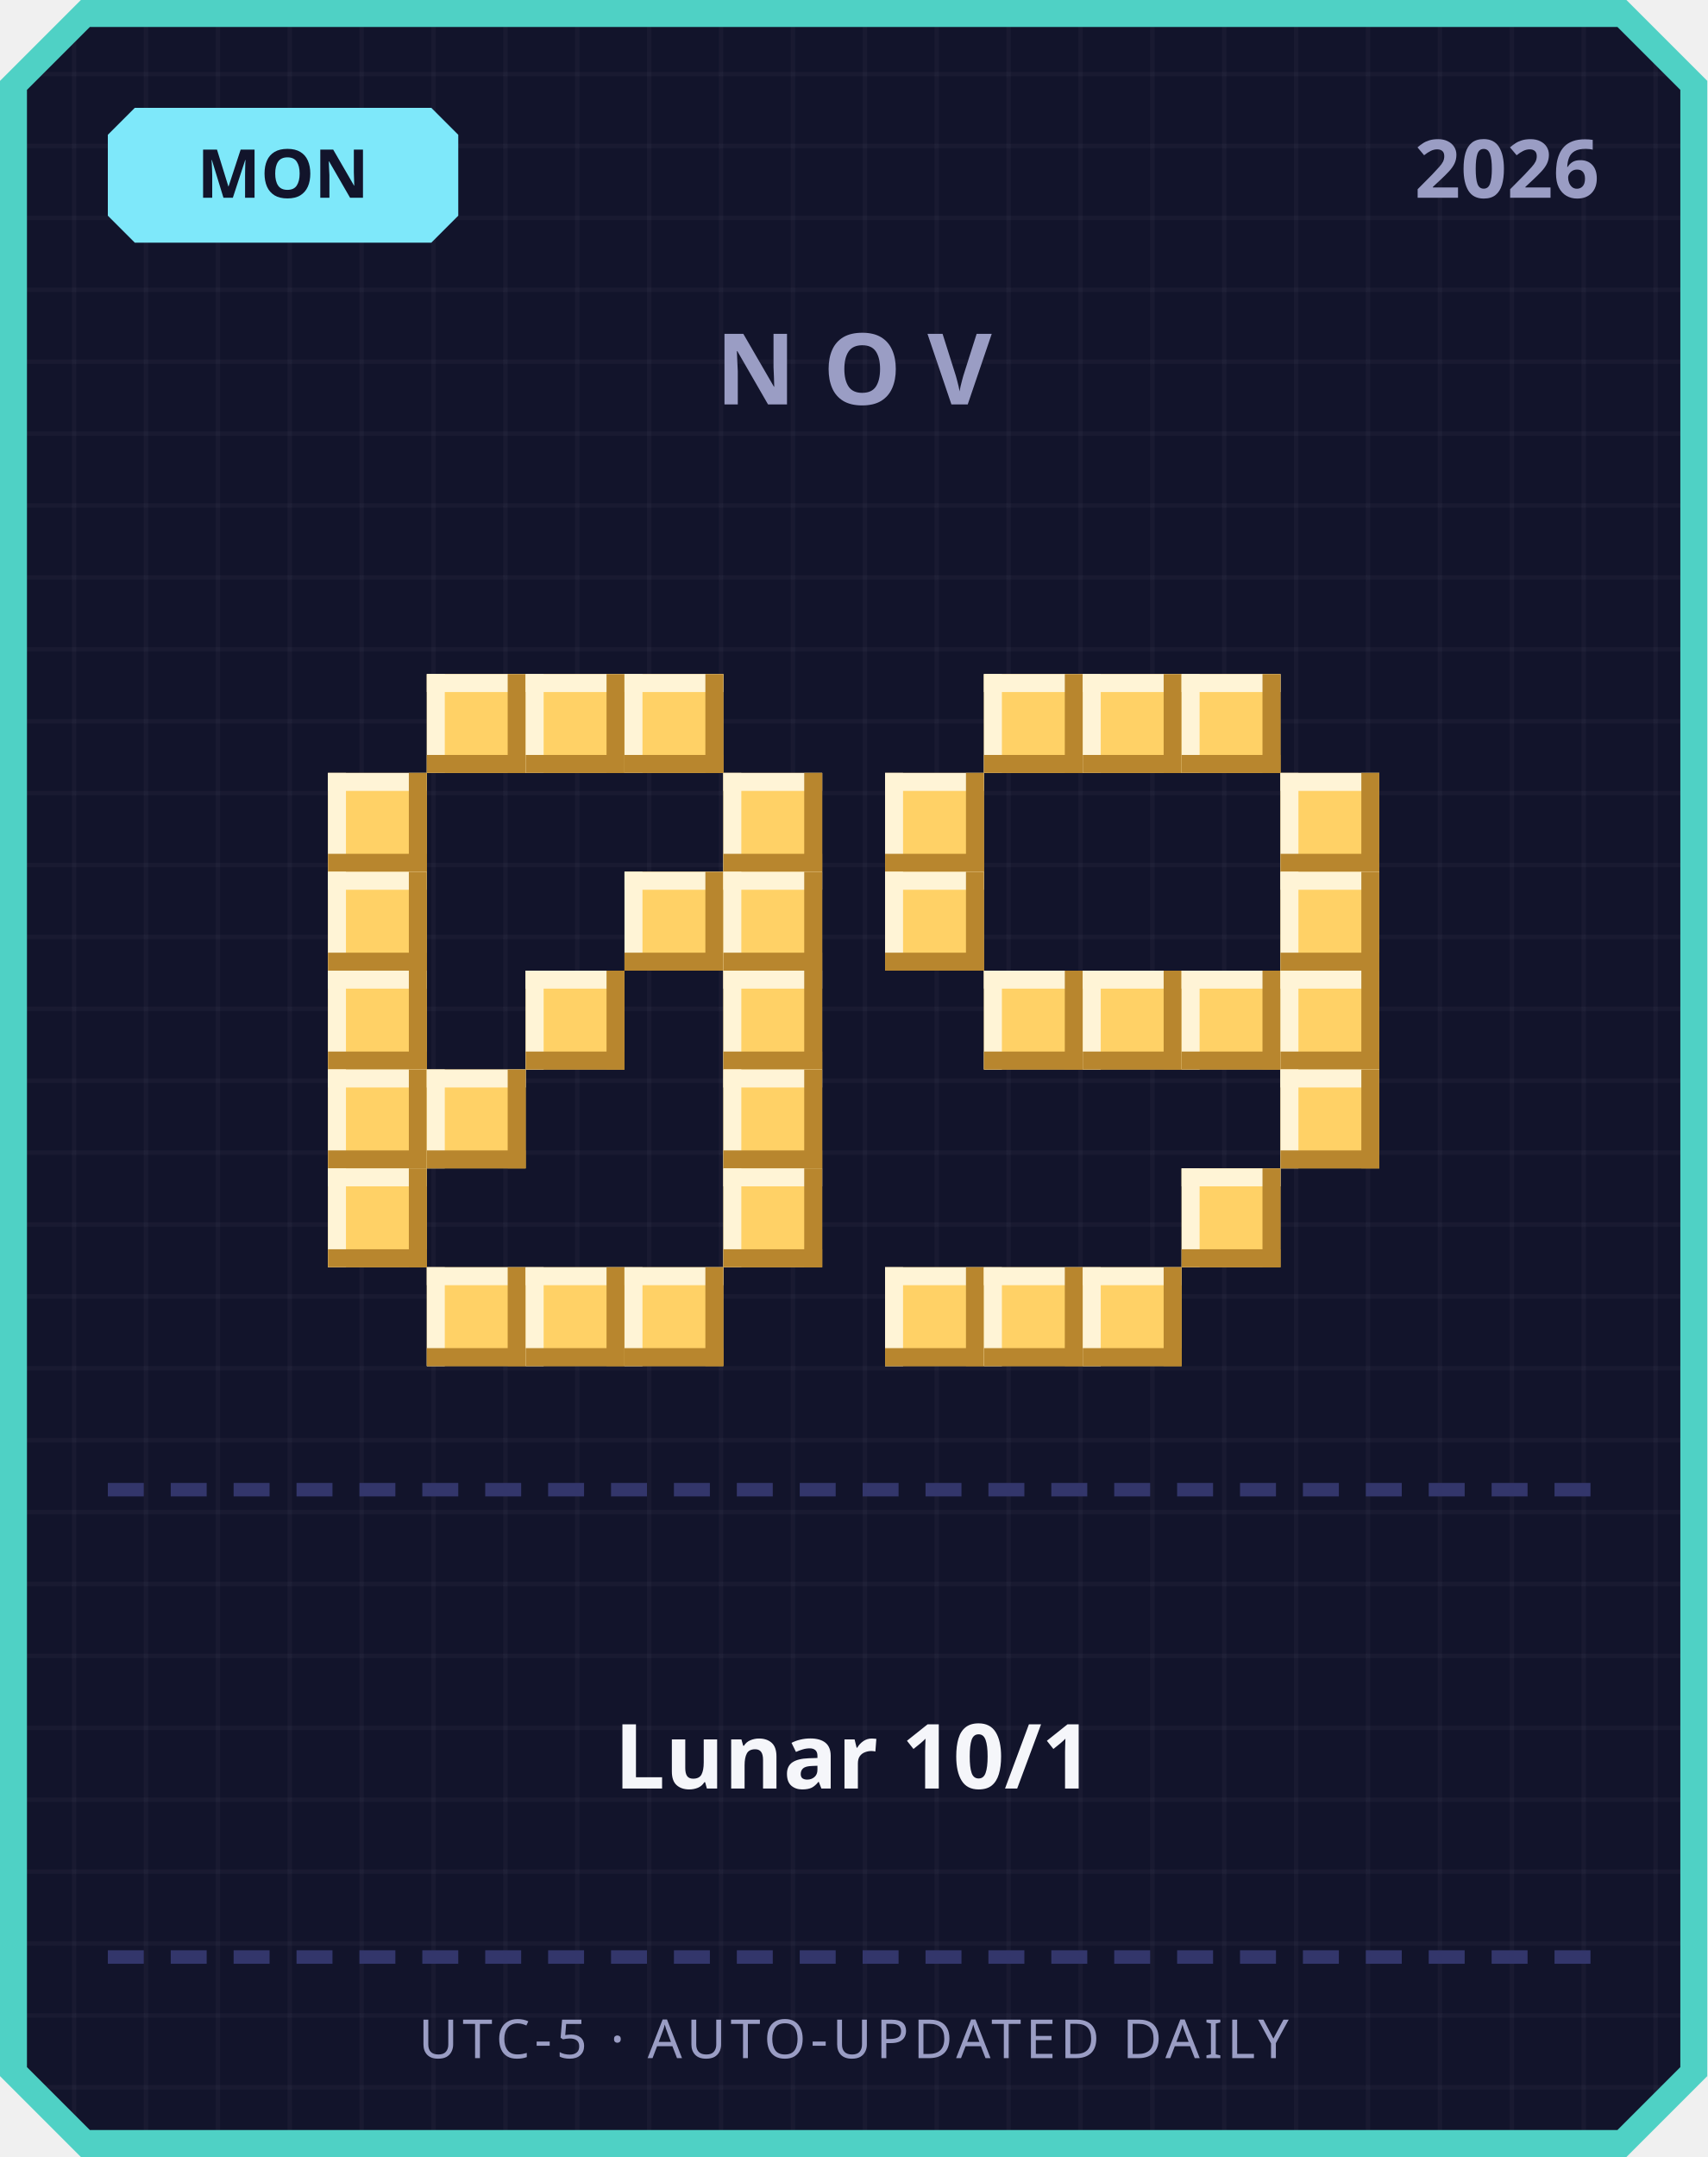
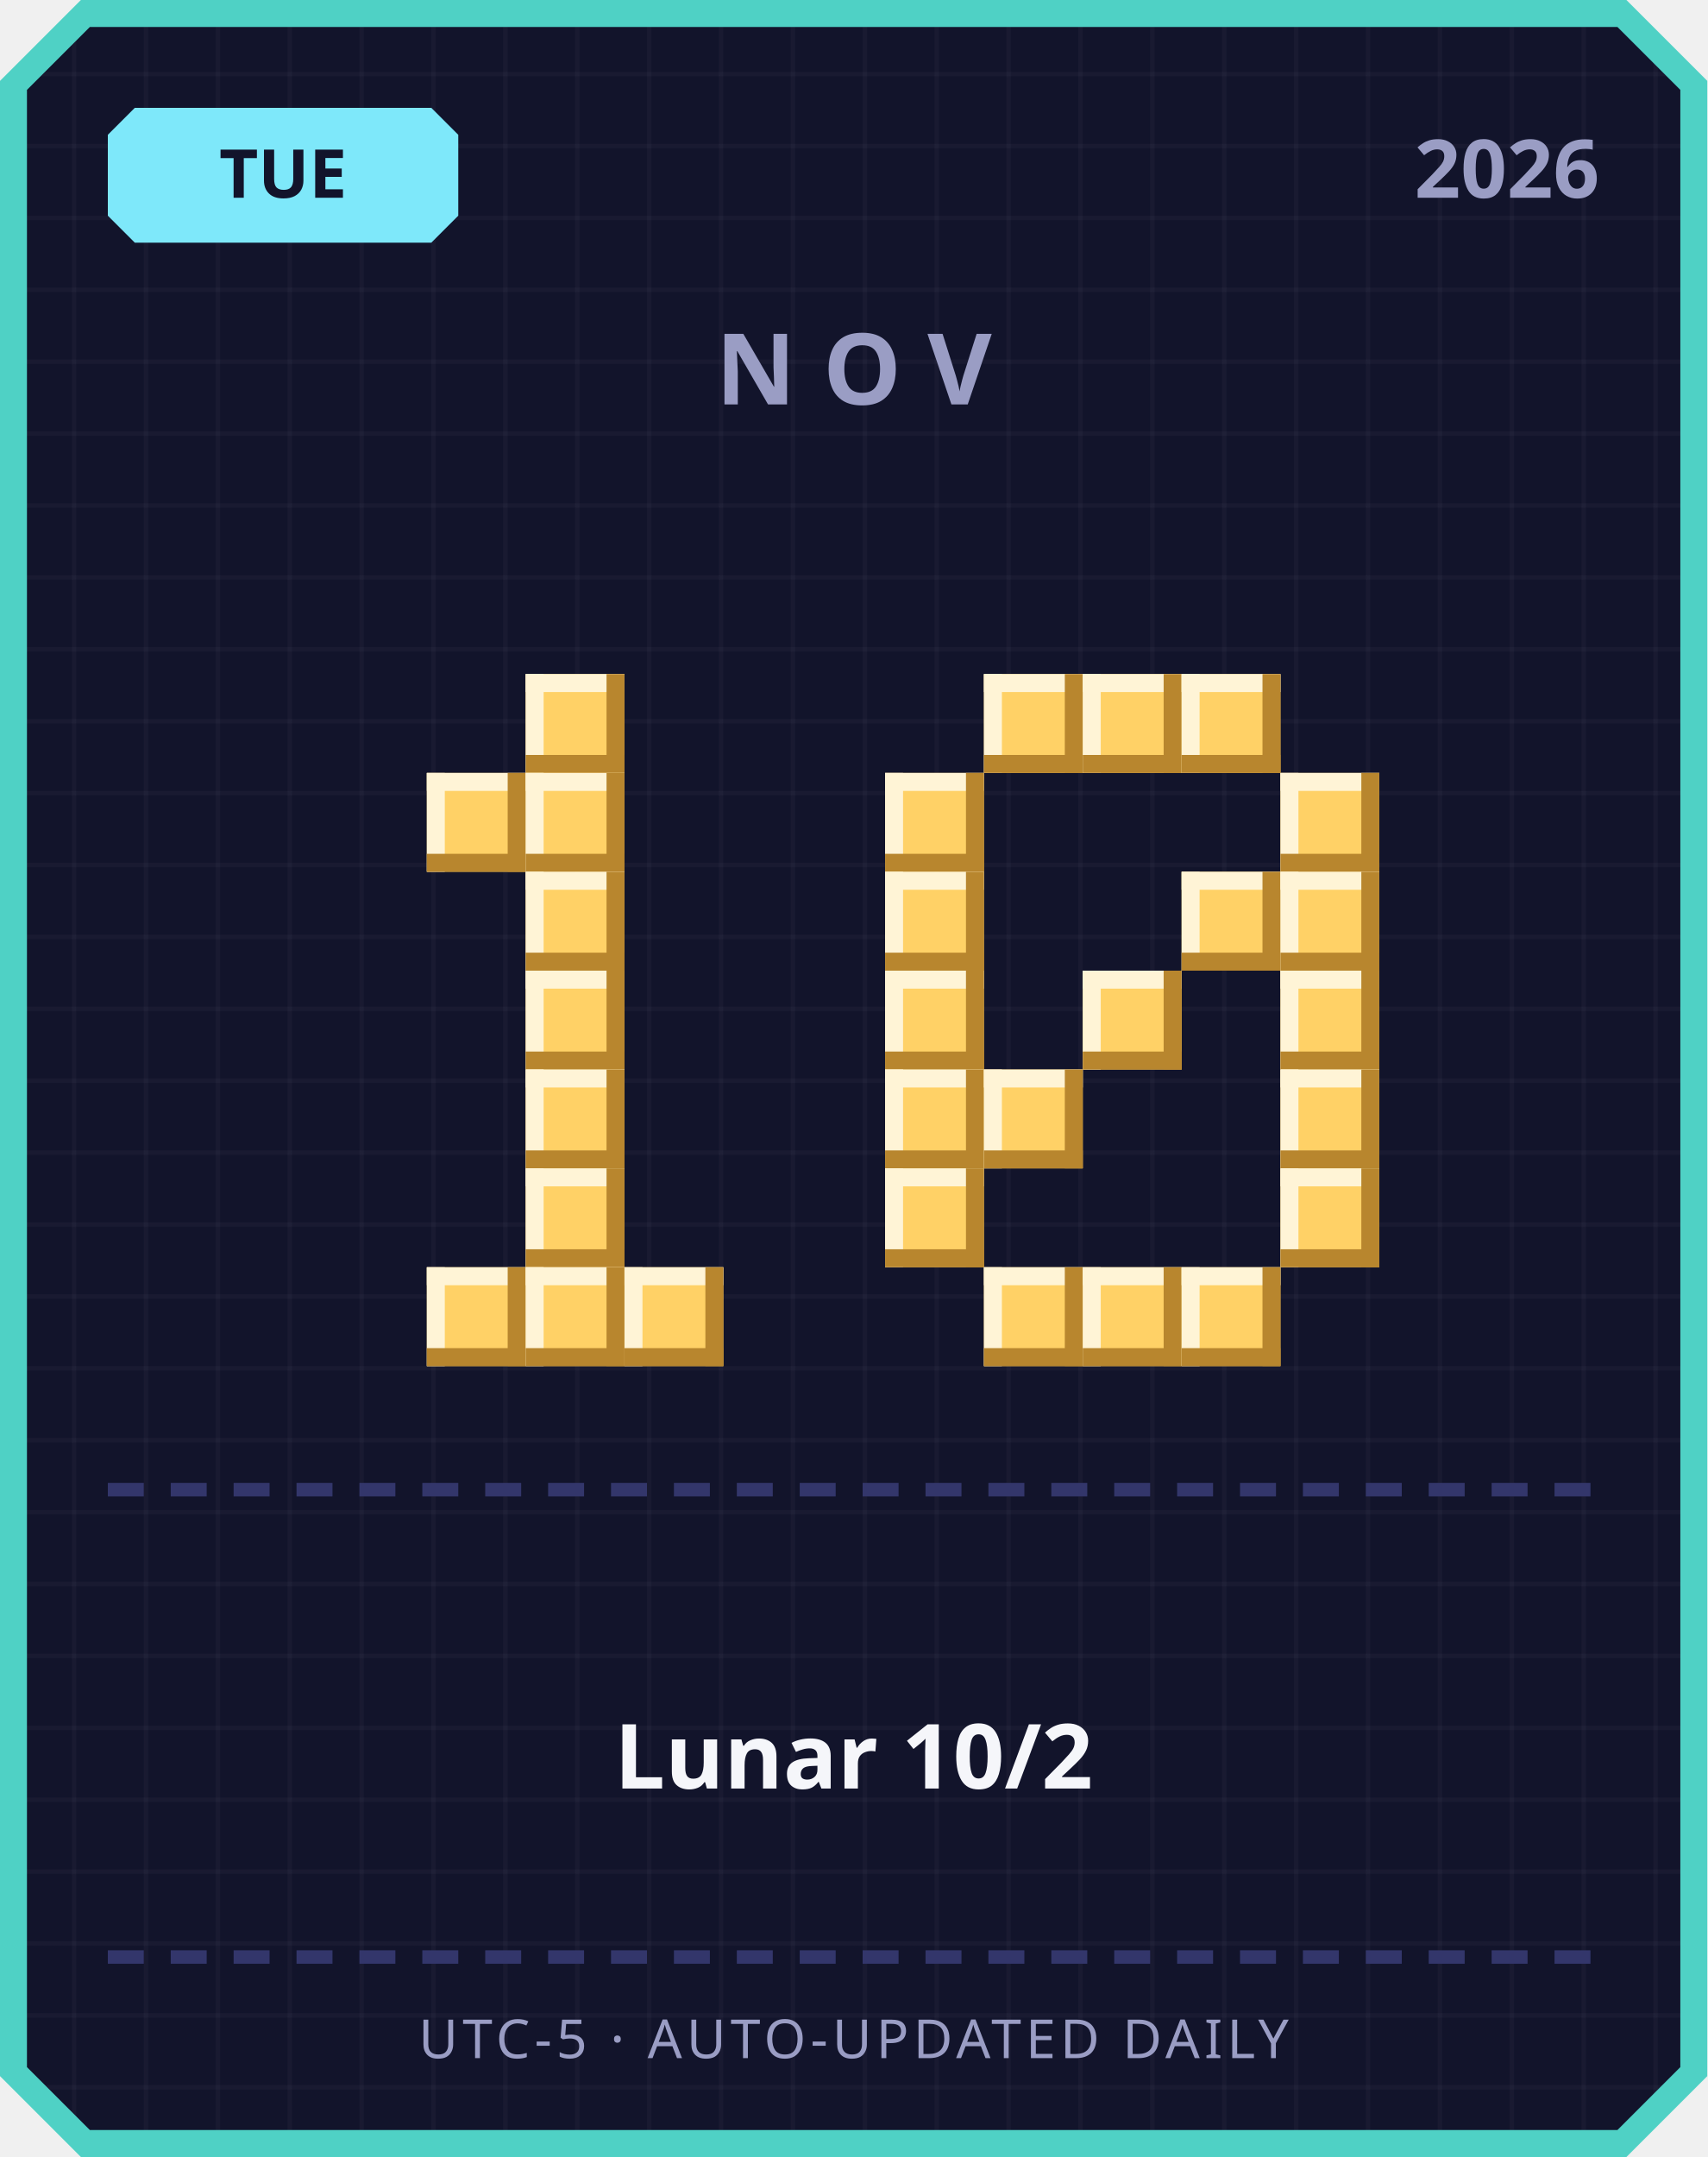
<svg xmlns="http://www.w3.org/2000/svg" width="380" height="480" viewBox="0 0 380 480">
  <defs>
    <pattern id="grid" width="16" height="16" patternUnits="userSpaceOnUse">
      <rect width="16" height="16" fill="#12142b" />
      <rect width="1" height="16" fill="#ffffff" opacity="0.03" />
      <rect width="16" height="1" fill="#ffffff" opacity="0.03" />
    </pattern>
  </defs>
  <path d="M 18,0 L 362,0 L 380,18 L 380,462 L 362,480 L 18,480 L 0,462 L 0,18 Z" fill="#4fd1c5" />
  <path d="M 20,6 L 360,6 L 374,20 L 374,460 L 360,474 L 20,474 L 6,460 L 6,20 Z" fill="url(#grid)" />
  <path d="M 30,24 L 96,24 L 102,30 L 102,48 L 96,54 L 30,54 L 24,48 L 24,30 Z" fill="#7ee8fa" />
-   <text x="63" y="44" text-anchor="middle" font-family="'Segoe UI', sans-serif" font-size="15" font-weight="700" fill="#12142b">MON</text>
+   <text x="63" y="44" text-anchor="middle" font-family="'Segoe UI', sans-serif" font-size="15" font-weight="700" fill="#12142b">TUE</text>
  <text x="356" y="44" text-anchor="end" font-family="'Segoe UI', sans-serif" font-size="18" font-weight="700" fill="#9a9dc4">2026</text>
  <text x="190" y="90" text-anchor="middle" font-family="'Segoe UI', sans-serif" font-size="22" font-weight="700" letter-spacing="6" fill="#9a9dc4">NOV</text>
-   <rect x="95" y="150" width="22" height="22" fill="#ffd166" />
-   <rect x="95" y="150" width="22" height="4" fill="#fff4d6" />
-   <rect x="95" y="150" width="4" height="22" fill="#fff4d6" />
-   <rect x="95" y="168" width="22" height="4" fill="#b8862e" />
-   <rect x="113" y="150" width="4" height="22" fill="#b8862e" />
  <rect x="117" y="150" width="22" height="22" fill="#ffd166" />
  <rect x="117" y="150" width="22" height="4" fill="#fff4d6" />
  <rect x="117" y="150" width="4" height="22" fill="#fff4d6" />
  <rect x="117" y="168" width="22" height="4" fill="#b8862e" />
  <rect x="135" y="150" width="4" height="22" fill="#b8862e" />
-   <rect x="139" y="150" width="22" height="22" fill="#ffd166" />
-   <rect x="139" y="150" width="22" height="4" fill="#fff4d6" />
-   <rect x="139" y="150" width="4" height="22" fill="#fff4d6" />
-   <rect x="139" y="168" width="22" height="4" fill="#b8862e" />
-   <rect x="157" y="150" width="4" height="22" fill="#b8862e" />
-   <rect x="73" y="172" width="22" height="22" fill="#ffd166" />
-   <rect x="73" y="172" width="22" height="4" fill="#fff4d6" />
-   <rect x="73" y="172" width="4" height="22" fill="#fff4d6" />
-   <rect x="73" y="190" width="22" height="4" fill="#b8862e" />
-   <rect x="91" y="172" width="4" height="22" fill="#b8862e" />
-   <rect x="161" y="172" width="22" height="22" fill="#ffd166" />
-   <rect x="161" y="172" width="22" height="4" fill="#fff4d6" />
-   <rect x="161" y="172" width="4" height="22" fill="#fff4d6" />
-   <rect x="161" y="190" width="22" height="4" fill="#b8862e" />
-   <rect x="179" y="172" width="4" height="22" fill="#b8862e" />
-   <rect x="73" y="194" width="22" height="22" fill="#ffd166" />
-   <rect x="73" y="194" width="22" height="4" fill="#fff4d6" />
-   <rect x="73" y="194" width="4" height="22" fill="#fff4d6" />
-   <rect x="73" y="212" width="22" height="4" fill="#b8862e" />
-   <rect x="91" y="194" width="4" height="22" fill="#b8862e" />
-   <rect x="139" y="194" width="22" height="22" fill="#ffd166" />
-   <rect x="139" y="194" width="22" height="4" fill="#fff4d6" />
-   <rect x="139" y="194" width="4" height="22" fill="#fff4d6" />
-   <rect x="139" y="212" width="22" height="4" fill="#b8862e" />
-   <rect x="157" y="194" width="4" height="22" fill="#b8862e" />
-   <rect x="161" y="194" width="22" height="22" fill="#ffd166" />
-   <rect x="161" y="194" width="22" height="4" fill="#fff4d6" />
-   <rect x="161" y="194" width="4" height="22" fill="#fff4d6" />
-   <rect x="161" y="212" width="22" height="4" fill="#b8862e" />
-   <rect x="179" y="194" width="4" height="22" fill="#b8862e" />
-   <rect x="73" y="216" width="22" height="22" fill="#ffd166" />
-   <rect x="73" y="216" width="22" height="4" fill="#fff4d6" />
-   <rect x="73" y="216" width="4" height="22" fill="#fff4d6" />
-   <rect x="73" y="234" width="22" height="4" fill="#b8862e" />
-   <rect x="91" y="216" width="4" height="22" fill="#b8862e" />
+   <rect x="95" y="172" width="22" height="22" fill="#ffd166" />
+   <rect x="95" y="172" width="22" height="4" fill="#fff4d6" />
+   <rect x="95" y="172" width="4" height="22" fill="#fff4d6" />
+   <rect x="95" y="190" width="22" height="4" fill="#b8862e" />
+   <rect x="113" y="172" width="4" height="22" fill="#b8862e" />
+   <rect x="117" y="172" width="22" height="22" fill="#ffd166" />
+   <rect x="117" y="172" width="22" height="4" fill="#fff4d6" />
+   <rect x="117" y="172" width="4" height="22" fill="#fff4d6" />
+   <rect x="117" y="190" width="22" height="4" fill="#b8862e" />
+   <rect x="135" y="172" width="4" height="22" fill="#b8862e" />
+   <rect x="117" y="194" width="22" height="22" fill="#ffd166" />
+   <rect x="117" y="194" width="22" height="4" fill="#fff4d6" />
+   <rect x="117" y="194" width="4" height="22" fill="#fff4d6" />
+   <rect x="117" y="212" width="22" height="4" fill="#b8862e" />
+   <rect x="135" y="194" width="4" height="22" fill="#b8862e" />
  <rect x="117" y="216" width="22" height="22" fill="#ffd166" />
  <rect x="117" y="216" width="22" height="4" fill="#fff4d6" />
  <rect x="117" y="216" width="4" height="22" fill="#fff4d6" />
  <rect x="117" y="234" width="22" height="4" fill="#b8862e" />
  <rect x="135" y="216" width="4" height="22" fill="#b8862e" />
-   <rect x="161" y="216" width="22" height="22" fill="#ffd166" />
-   <rect x="161" y="216" width="22" height="4" fill="#fff4d6" />
-   <rect x="161" y="216" width="4" height="22" fill="#fff4d6" />
-   <rect x="161" y="234" width="22" height="4" fill="#b8862e" />
-   <rect x="179" y="216" width="4" height="22" fill="#b8862e" />
-   <rect x="73" y="238" width="22" height="22" fill="#ffd166" />
-   <rect x="73" y="238" width="22" height="4" fill="#fff4d6" />
-   <rect x="73" y="238" width="4" height="22" fill="#fff4d6" />
-   <rect x="73" y="256" width="22" height="4" fill="#b8862e" />
-   <rect x="91" y="238" width="4" height="22" fill="#b8862e" />
-   <rect x="95" y="238" width="22" height="22" fill="#ffd166" />
-   <rect x="95" y="238" width="22" height="4" fill="#fff4d6" />
-   <rect x="95" y="238" width="4" height="22" fill="#fff4d6" />
-   <rect x="95" y="256" width="22" height="4" fill="#b8862e" />
-   <rect x="113" y="238" width="4" height="22" fill="#b8862e" />
-   <rect x="161" y="238" width="22" height="22" fill="#ffd166" />
-   <rect x="161" y="238" width="22" height="4" fill="#fff4d6" />
-   <rect x="161" y="238" width="4" height="22" fill="#fff4d6" />
-   <rect x="161" y="256" width="22" height="4" fill="#b8862e" />
-   <rect x="179" y="238" width="4" height="22" fill="#b8862e" />
-   <rect x="73" y="260" width="22" height="22" fill="#ffd166" />
-   <rect x="73" y="260" width="22" height="4" fill="#fff4d6" />
-   <rect x="73" y="260" width="4" height="22" fill="#fff4d6" />
-   <rect x="73" y="278" width="22" height="4" fill="#b8862e" />
-   <rect x="91" y="260" width="4" height="22" fill="#b8862e" />
-   <rect x="161" y="260" width="22" height="22" fill="#ffd166" />
-   <rect x="161" y="260" width="22" height="4" fill="#fff4d6" />
-   <rect x="161" y="260" width="4" height="22" fill="#fff4d6" />
-   <rect x="161" y="278" width="22" height="4" fill="#b8862e" />
-   <rect x="179" y="260" width="4" height="22" fill="#b8862e" />
+   <rect x="117" y="238" width="22" height="22" fill="#ffd166" />
+   <rect x="117" y="238" width="22" height="4" fill="#fff4d6" />
+   <rect x="117" y="238" width="4" height="22" fill="#fff4d6" />
+   <rect x="117" y="256" width="22" height="4" fill="#b8862e" />
+   <rect x="135" y="238" width="4" height="22" fill="#b8862e" />
+   <rect x="117" y="260" width="22" height="22" fill="#ffd166" />
+   <rect x="117" y="260" width="22" height="4" fill="#fff4d6" />
+   <rect x="117" y="260" width="4" height="22" fill="#fff4d6" />
+   <rect x="117" y="278" width="22" height="4" fill="#b8862e" />
+   <rect x="135" y="260" width="4" height="22" fill="#b8862e" />
  <rect x="95" y="282" width="22" height="22" fill="#ffd166" />
  <rect x="95" y="282" width="22" height="4" fill="#fff4d6" />
  <rect x="95" y="282" width="4" height="22" fill="#fff4d6" />
  <rect x="95" y="300" width="22" height="4" fill="#b8862e" />
  <rect x="113" y="282" width="4" height="22" fill="#b8862e" />
  <rect x="117" y="282" width="22" height="22" fill="#ffd166" />
  <rect x="117" y="282" width="22" height="4" fill="#fff4d6" />
  <rect x="117" y="282" width="4" height="22" fill="#fff4d6" />
  <rect x="117" y="300" width="22" height="4" fill="#b8862e" />
  <rect x="135" y="282" width="4" height="22" fill="#b8862e" />
  <rect x="139" y="282" width="22" height="22" fill="#ffd166" />
  <rect x="139" y="282" width="22" height="4" fill="#fff4d6" />
  <rect x="139" y="282" width="4" height="22" fill="#fff4d6" />
  <rect x="139" y="300" width="22" height="4" fill="#b8862e" />
  <rect x="157" y="282" width="4" height="22" fill="#b8862e" />
  <rect x="219" y="150" width="22" height="22" fill="#ffd166" />
  <rect x="219" y="150" width="22" height="4" fill="#fff4d6" />
  <rect x="219" y="150" width="4" height="22" fill="#fff4d6" />
  <rect x="219" y="168" width="22" height="4" fill="#b8862e" />
  <rect x="237" y="150" width="4" height="22" fill="#b8862e" />
  <rect x="241" y="150" width="22" height="22" fill="#ffd166" />
  <rect x="241" y="150" width="22" height="4" fill="#fff4d6" />
  <rect x="241" y="150" width="4" height="22" fill="#fff4d6" />
  <rect x="241" y="168" width="22" height="4" fill="#b8862e" />
  <rect x="259" y="150" width="4" height="22" fill="#b8862e" />
  <rect x="263" y="150" width="22" height="22" fill="#ffd166" />
  <rect x="263" y="150" width="22" height="4" fill="#fff4d6" />
  <rect x="263" y="150" width="4" height="22" fill="#fff4d6" />
  <rect x="263" y="168" width="22" height="4" fill="#b8862e" />
  <rect x="281" y="150" width="4" height="22" fill="#b8862e" />
  <rect x="197" y="172" width="22" height="22" fill="#ffd166" />
  <rect x="197" y="172" width="22" height="4" fill="#fff4d6" />
  <rect x="197" y="172" width="4" height="22" fill="#fff4d6" />
  <rect x="197" y="190" width="22" height="4" fill="#b8862e" />
  <rect x="215" y="172" width="4" height="22" fill="#b8862e" />
  <rect x="285" y="172" width="22" height="22" fill="#ffd166" />
  <rect x="285" y="172" width="22" height="4" fill="#fff4d6" />
  <rect x="285" y="172" width="4" height="22" fill="#fff4d6" />
  <rect x="285" y="190" width="22" height="4" fill="#b8862e" />
  <rect x="303" y="172" width="4" height="22" fill="#b8862e" />
  <rect x="197" y="194" width="22" height="22" fill="#ffd166" />
  <rect x="197" y="194" width="22" height="4" fill="#fff4d6" />
  <rect x="197" y="194" width="4" height="22" fill="#fff4d6" />
  <rect x="197" y="212" width="22" height="4" fill="#b8862e" />
  <rect x="215" y="194" width="4" height="22" fill="#b8862e" />
+   <rect x="263" y="194" width="22" height="22" fill="#ffd166" />
+   <rect x="263" y="194" width="22" height="4" fill="#fff4d6" />
+   <rect x="263" y="194" width="4" height="22" fill="#fff4d6" />
+   <rect x="263" y="212" width="22" height="4" fill="#b8862e" />
+   <rect x="281" y="194" width="4" height="22" fill="#b8862e" />
  <rect x="285" y="194" width="22" height="22" fill="#ffd166" />
  <rect x="285" y="194" width="22" height="4" fill="#fff4d6" />
  <rect x="285" y="194" width="4" height="22" fill="#fff4d6" />
  <rect x="285" y="212" width="22" height="4" fill="#b8862e" />
  <rect x="303" y="194" width="4" height="22" fill="#b8862e" />
-   <rect x="219" y="216" width="22" height="22" fill="#ffd166" />
-   <rect x="219" y="216" width="22" height="4" fill="#fff4d6" />
-   <rect x="219" y="216" width="4" height="22" fill="#fff4d6" />
-   <rect x="219" y="234" width="22" height="4" fill="#b8862e" />
-   <rect x="237" y="216" width="4" height="22" fill="#b8862e" />
+   <rect x="197" y="216" width="22" height="22" fill="#ffd166" />
+   <rect x="197" y="216" width="22" height="4" fill="#fff4d6" />
+   <rect x="197" y="216" width="4" height="22" fill="#fff4d6" />
+   <rect x="197" y="234" width="22" height="4" fill="#b8862e" />
+   <rect x="215" y="216" width="4" height="22" fill="#b8862e" />
  <rect x="241" y="216" width="22" height="22" fill="#ffd166" />
  <rect x="241" y="216" width="22" height="4" fill="#fff4d6" />
  <rect x="241" y="216" width="4" height="22" fill="#fff4d6" />
  <rect x="241" y="234" width="22" height="4" fill="#b8862e" />
  <rect x="259" y="216" width="4" height="22" fill="#b8862e" />
-   <rect x="263" y="216" width="22" height="22" fill="#ffd166" />
-   <rect x="263" y="216" width="22" height="4" fill="#fff4d6" />
-   <rect x="263" y="216" width="4" height="22" fill="#fff4d6" />
-   <rect x="263" y="234" width="22" height="4" fill="#b8862e" />
-   <rect x="281" y="216" width="4" height="22" fill="#b8862e" />
  <rect x="285" y="216" width="22" height="22" fill="#ffd166" />
  <rect x="285" y="216" width="22" height="4" fill="#fff4d6" />
  <rect x="285" y="216" width="4" height="22" fill="#fff4d6" />
  <rect x="285" y="234" width="22" height="4" fill="#b8862e" />
  <rect x="303" y="216" width="4" height="22" fill="#b8862e" />
+   <rect x="197" y="238" width="22" height="22" fill="#ffd166" />
+   <rect x="197" y="238" width="22" height="4" fill="#fff4d6" />
+   <rect x="197" y="238" width="4" height="22" fill="#fff4d6" />
+   <rect x="197" y="256" width="22" height="4" fill="#b8862e" />
+   <rect x="215" y="238" width="4" height="22" fill="#b8862e" />
+   <rect x="219" y="238" width="22" height="22" fill="#ffd166" />
+   <rect x="219" y="238" width="22" height="4" fill="#fff4d6" />
+   <rect x="219" y="238" width="4" height="22" fill="#fff4d6" />
+   <rect x="219" y="256" width="22" height="4" fill="#b8862e" />
+   <rect x="237" y="238" width="4" height="22" fill="#b8862e" />
  <rect x="285" y="238" width="22" height="22" fill="#ffd166" />
  <rect x="285" y="238" width="22" height="4" fill="#fff4d6" />
  <rect x="285" y="238" width="4" height="22" fill="#fff4d6" />
  <rect x="285" y="256" width="22" height="4" fill="#b8862e" />
  <rect x="303" y="238" width="4" height="22" fill="#b8862e" />
-   <rect x="263" y="260" width="22" height="22" fill="#ffd166" />
-   <rect x="263" y="260" width="22" height="4" fill="#fff4d6" />
-   <rect x="263" y="260" width="4" height="22" fill="#fff4d6" />
-   <rect x="263" y="278" width="22" height="4" fill="#b8862e" />
-   <rect x="281" y="260" width="4" height="22" fill="#b8862e" />
-   <rect x="197" y="282" width="22" height="22" fill="#ffd166" />
-   <rect x="197" y="282" width="22" height="4" fill="#fff4d6" />
-   <rect x="197" y="282" width="4" height="22" fill="#fff4d6" />
-   <rect x="197" y="300" width="22" height="4" fill="#b8862e" />
-   <rect x="215" y="282" width="4" height="22" fill="#b8862e" />
+   <rect x="197" y="260" width="22" height="22" fill="#ffd166" />
+   <rect x="197" y="260" width="22" height="4" fill="#fff4d6" />
+   <rect x="197" y="260" width="4" height="22" fill="#fff4d6" />
+   <rect x="197" y="278" width="22" height="4" fill="#b8862e" />
+   <rect x="215" y="260" width="4" height="22" fill="#b8862e" />
+   <rect x="285" y="260" width="22" height="22" fill="#ffd166" />
+   <rect x="285" y="260" width="22" height="4" fill="#fff4d6" />
+   <rect x="285" y="260" width="4" height="22" fill="#fff4d6" />
+   <rect x="285" y="278" width="22" height="4" fill="#b8862e" />
+   <rect x="303" y="260" width="4" height="22" fill="#b8862e" />
  <rect x="219" y="282" width="22" height="22" fill="#ffd166" />
  <rect x="219" y="282" width="22" height="4" fill="#fff4d6" />
  <rect x="219" y="282" width="4" height="22" fill="#fff4d6" />
  <rect x="219" y="300" width="22" height="4" fill="#b8862e" />
  <rect x="237" y="282" width="4" height="22" fill="#b8862e" />
  <rect x="241" y="282" width="22" height="22" fill="#ffd166" />
  <rect x="241" y="282" width="22" height="4" fill="#fff4d6" />
  <rect x="241" y="282" width="4" height="22" fill="#fff4d6" />
  <rect x="241" y="300" width="22" height="4" fill="#b8862e" />
  <rect x="259" y="282" width="4" height="22" fill="#b8862e" />
+   <rect x="263" y="282" width="22" height="22" fill="#ffd166" />
+   <rect x="263" y="282" width="22" height="4" fill="#fff4d6" />
+   <rect x="263" y="282" width="4" height="22" fill="#fff4d6" />
+   <rect x="263" y="300" width="22" height="4" fill="#b8862e" />
+   <rect x="281" y="282" width="4" height="22" fill="#b8862e" />
  <rect x="24" y="330" width="8" height="3" fill="#33366b" />
  <rect x="38" y="330" width="8" height="3" fill="#33366b" />
  <rect x="52" y="330" width="8" height="3" fill="#33366b" />
  <rect x="66" y="330" width="8" height="3" fill="#33366b" />
  <rect x="80" y="330" width="8" height="3" fill="#33366b" />
  <rect x="94" y="330" width="8" height="3" fill="#33366b" />
  <rect x="108" y="330" width="8" height="3" fill="#33366b" />
  <rect x="122" y="330" width="8" height="3" fill="#33366b" />
  <rect x="136" y="330" width="8" height="3" fill="#33366b" />
  <rect x="150" y="330" width="8" height="3" fill="#33366b" />
  <rect x="164" y="330" width="8" height="3" fill="#33366b" />
  <rect x="178" y="330" width="8" height="3" fill="#33366b" />
  <rect x="192" y="330" width="8" height="3" fill="#33366b" />
  <rect x="206" y="330" width="8" height="3" fill="#33366b" />
  <rect x="220" y="330" width="8" height="3" fill="#33366b" />
  <rect x="234" y="330" width="8" height="3" fill="#33366b" />
  <rect x="248" y="330" width="8" height="3" fill="#33366b" />
  <rect x="262" y="330" width="8" height="3" fill="#33366b" />
  <rect x="276" y="330" width="8" height="3" fill="#33366b" />
  <rect x="290" y="330" width="8" height="3" fill="#33366b" />
  <rect x="304" y="330" width="8" height="3" fill="#33366b" />
  <rect x="318" y="330" width="8" height="3" fill="#33366b" />
  <rect x="332" y="330" width="8" height="3" fill="#33366b" />
  <rect x="346" y="330" width="8" height="3" fill="#33366b" />
-   <text x="190" y="398" text-anchor="middle" font-family="'Segoe UI', 'Microsoft JhengHei', sans-serif" font-size="20" font-weight="700" fill="#f5f6fa">Lunar 10/1</text>
+   <text x="190" y="398" text-anchor="middle" font-family="'Segoe UI', 'Microsoft JhengHei', sans-serif" font-size="20" font-weight="700" fill="#f5f6fa">Lunar 10/2</text>
  <rect x="24" y="434" width="8" height="3" fill="#33366b" />
  <rect x="38" y="434" width="8" height="3" fill="#33366b" />
  <rect x="52" y="434" width="8" height="3" fill="#33366b" />
  <rect x="66" y="434" width="8" height="3" fill="#33366b" />
  <rect x="80" y="434" width="8" height="3" fill="#33366b" />
  <rect x="94" y="434" width="8" height="3" fill="#33366b" />
  <rect x="108" y="434" width="8" height="3" fill="#33366b" />
  <rect x="122" y="434" width="8" height="3" fill="#33366b" />
  <rect x="136" y="434" width="8" height="3" fill="#33366b" />
  <rect x="150" y="434" width="8" height="3" fill="#33366b" />
  <rect x="164" y="434" width="8" height="3" fill="#33366b" />
  <rect x="178" y="434" width="8" height="3" fill="#33366b" />
  <rect x="192" y="434" width="8" height="3" fill="#33366b" />
  <rect x="206" y="434" width="8" height="3" fill="#33366b" />
  <rect x="220" y="434" width="8" height="3" fill="#33366b" />
  <rect x="234" y="434" width="8" height="3" fill="#33366b" />
  <rect x="248" y="434" width="8" height="3" fill="#33366b" />
  <rect x="262" y="434" width="8" height="3" fill="#33366b" />
  <rect x="276" y="434" width="8" height="3" fill="#33366b" />
  <rect x="290" y="434" width="8" height="3" fill="#33366b" />
  <rect x="304" y="434" width="8" height="3" fill="#33366b" />
  <rect x="318" y="434" width="8" height="3" fill="#33366b" />
  <rect x="332" y="434" width="8" height="3" fill="#33366b" />
  <rect x="346" y="434" width="8" height="3" fill="#33366b" />
  <text x="190" y="458" text-anchor="middle" font-family="'Segoe UI', sans-serif" font-size="12" letter-spacing="1" fill="#9a9dc4">UTC-5 · AUTO-UPDATED DAILY</text>
</svg>
